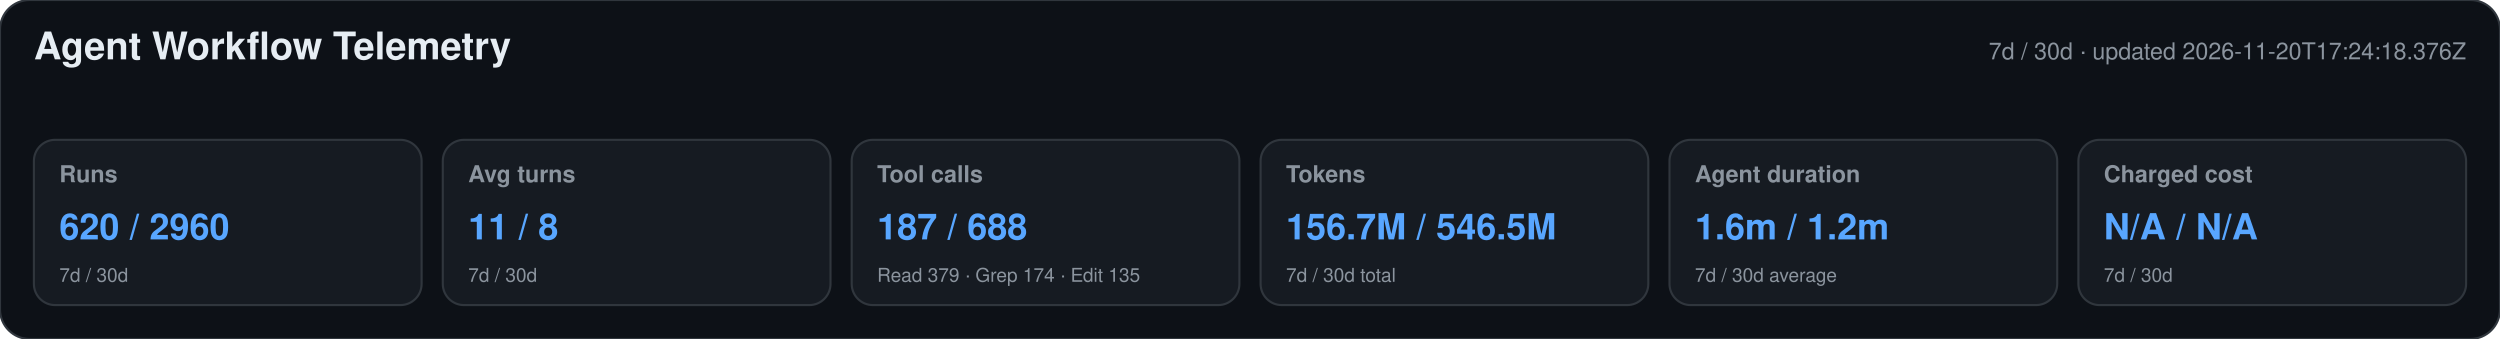
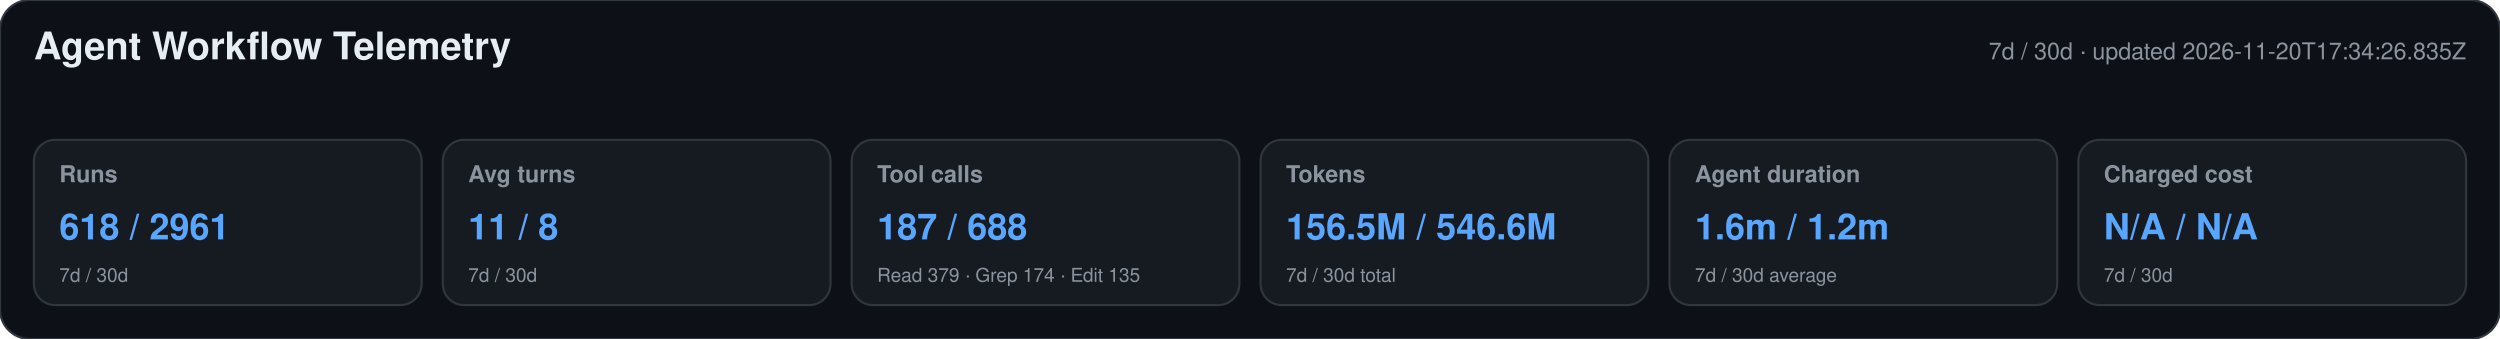
<svg xmlns="http://www.w3.org/2000/svg" width="1180" height="160" viewBox="0 0 1180 160" role="img" aria-labelledby="title desc">
  <style>text{font-family:-apple-system,BlinkMacSystemFont,"Segoe UI",Helvetica,Arial,sans-serif}.heading{font-size:18px;font-weight:650;fill:#e6edf3}.meta,.label,.secondary{fill:#8b949e}.meta,.label{font-size:11px}.label{font-weight:600}.primary{font-size:17px;font-weight:700;fill:#58a6ff}.secondary{font-size:9px}</style>
  <rect width="1180" height="160" rx="14" fill="#0d1117" stroke="#30363d" />
  <text x="16" y="28" class="heading">Agent Workflow Telemetry</text>
-   <text x="1164" y="28" text-anchor="end" class="meta">7d / 30d · updated 2026-11-20T17:24:18.376Z</text>
+   <text x="1164" y="28" text-anchor="end" class="meta">7d / 30d · updated 2026-11-20T17:34:26.835Z</text>
  <g>
    <rect x="16" y="66" width="183" height="78" rx="10" fill="#161b22" stroke="#30363d" />
    <text x="28" y="86" class="label">Runs</text>
-     <text x="28" y="113" class="primary">620 / 2960</text>
+     <text x="28" y="113" class="primary">618 / 2961</text>
    <text x="28" y="133" class="secondary">7d / 30d</text>
  </g>
  <g>
    <rect x="209" y="66" width="183" height="78" rx="10" fill="#161b22" stroke="#30363d" />
    <text x="221" y="86" class="label">Avg turns</text>
    <text x="221" y="113" class="primary">11 / 8</text>
    <text x="221" y="133" class="secondary">7d / 30d</text>
  </g>
  <g>
    <rect x="402" y="66" width="183" height="78" rx="10" fill="#161b22" stroke="#30363d" />
    <text x="414" y="86" class="label">Tool calls</text>
    <text x="414" y="113" class="primary">187 / 688</text>
    <text x="414" y="133" class="secondary">Read 379 · Grep 174 · Edit 135</text>
  </g>
  <g>
    <rect x="595" y="66" width="183" height="78" rx="10" fill="#161b22" stroke="#30363d" />
    <text x="607" y="86" class="label">Tokens</text>
-     <text x="607" y="113" class="primary">156.7M / 546.5M</text>
+     <text x="607" y="113" class="primary">156.5M / 546.6M</text>
    <text x="607" y="133" class="secondary">7d / 30d total</text>
  </g>
  <g>
    <rect x="788" y="66" width="183" height="78" rx="10" fill="#161b22" stroke="#30363d" />
    <text x="800" y="86" class="label">Agent duration</text>
    <text x="800" y="113" class="primary">1.6m / 1.2m</text>
    <text x="800" y="133" class="secondary">7d / 30d average</text>
  </g>
  <g>
    <rect x="981" y="66" width="183" height="78" rx="10" fill="#161b22" stroke="#30363d" />
    <text x="993" y="86" class="label">Charged cost</text>
    <text x="993" y="113" class="primary">N/A / N/A</text>
    <text x="993" y="133" class="secondary">7d / 30d</text>
  </g>
</svg>
